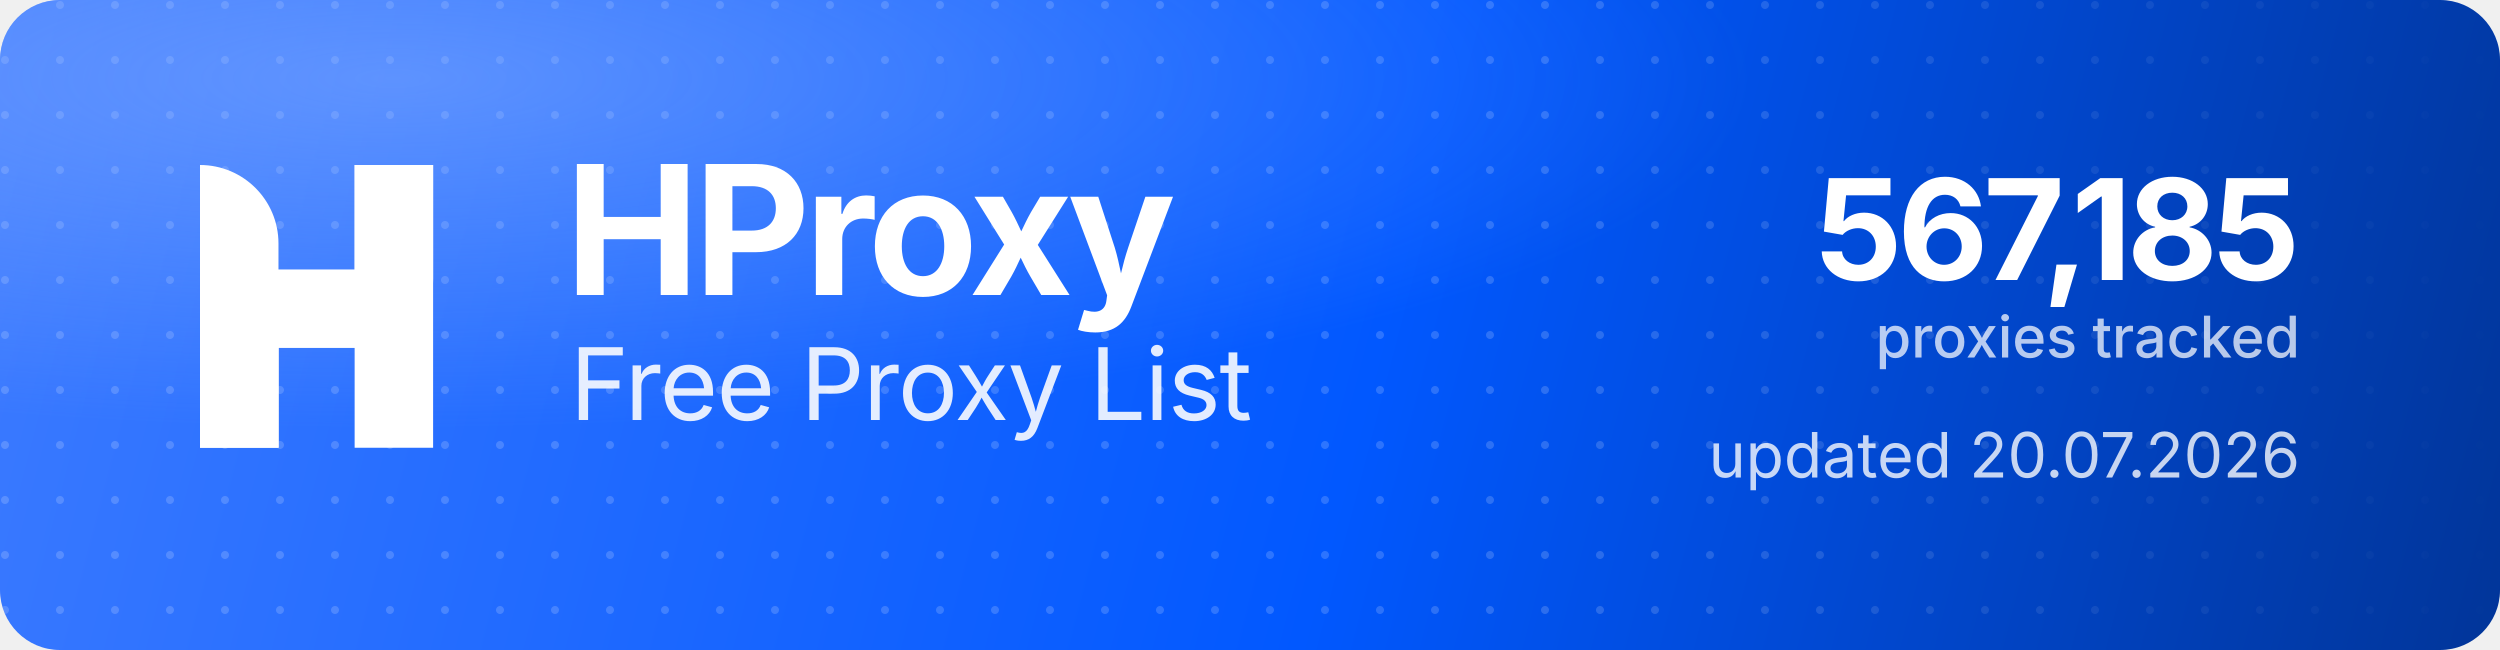
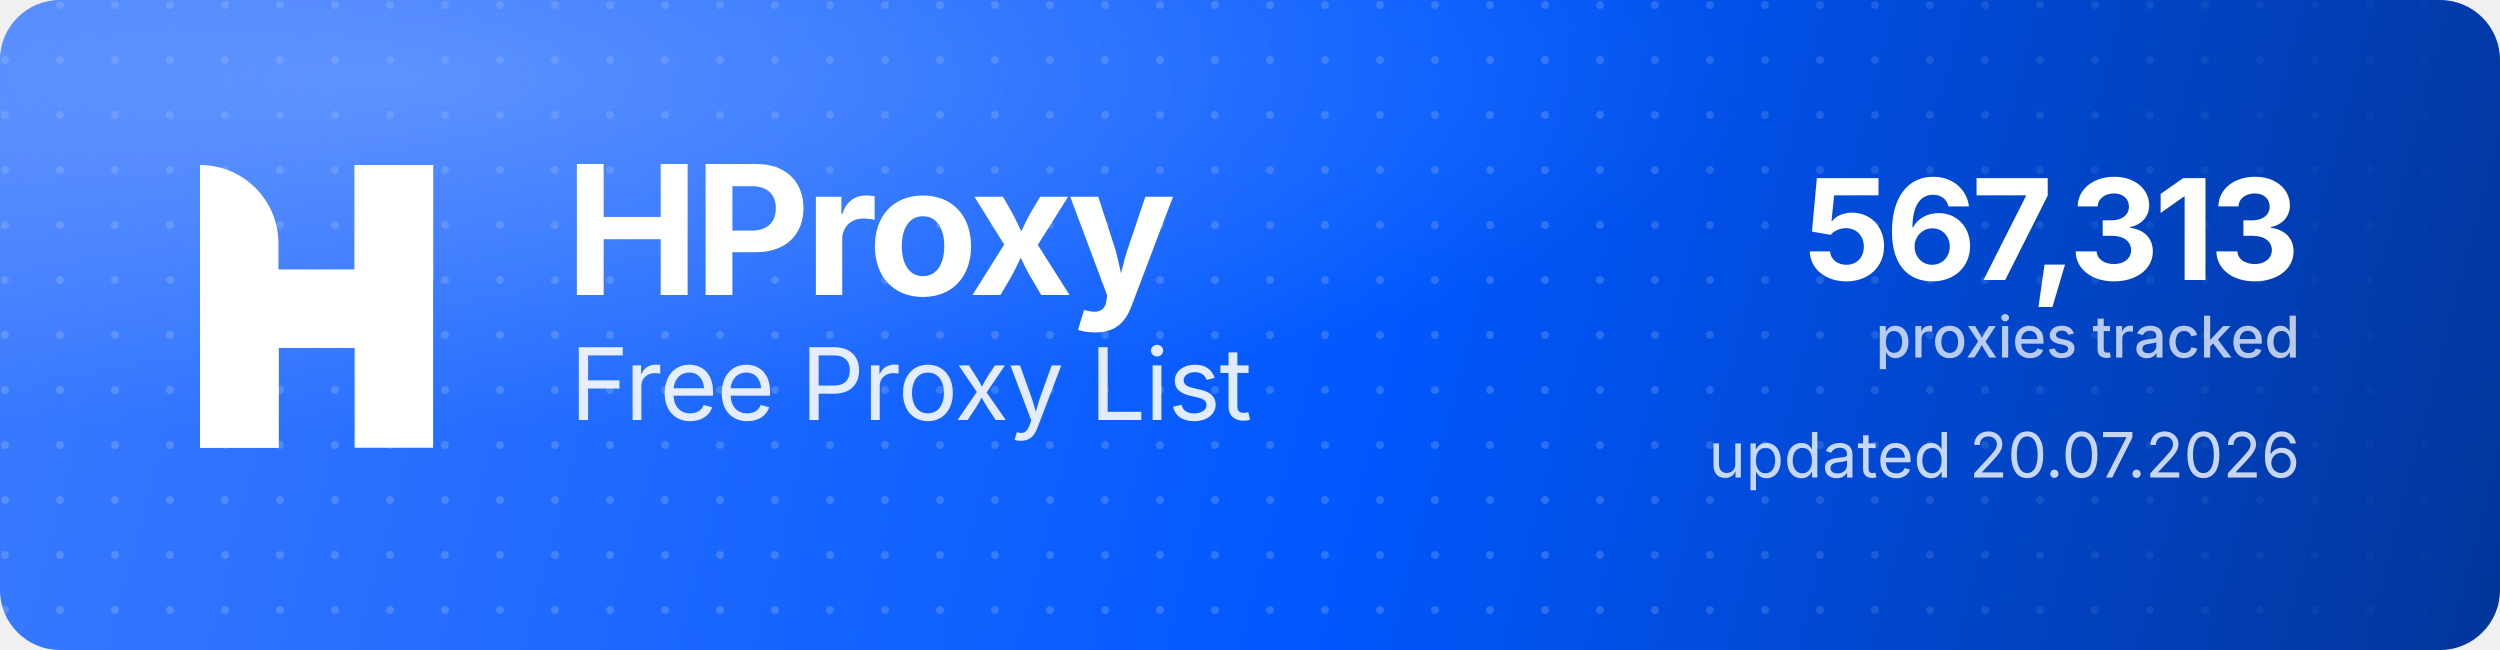
<svg xmlns="http://www.w3.org/2000/svg" width="1000" height="260" viewBox="0 0 1000 260" role="img" aria-label="HProxy Free Proxy List">
  <defs>
    <linearGradient id="hp-bg" x1="0" y1="0" x2="1000" y2="260" gradientUnits="userSpaceOnUse">
      <stop offset="0" stop-color="#3D7BFF" />
      <stop offset="0.55" stop-color="#0158FF" />
      <stop offset="1" stop-color="#013599" />
    </linearGradient>
    <radialGradient id="hp-glow" cx="0.16" cy="0.12" r="0.9">
      <stop offset="0" stop-color="#8FB4FF" stop-opacity="0.5" />
      <stop offset="0.6" stop-color="#8FB4FF" stop-opacity="0" />
    </radialGradient>
    <pattern id="hp-dots" width="22" height="22" patternUnits="userSpaceOnUse">
      <circle cx="2" cy="2" r="1.6" fill="#FFFFFF" fill-opacity="0.17" />
    </pattern>
    <linearGradient id="hp-dot-fade" x1="0" y1="0" x2="1000" y2="0" gradientUnits="userSpaceOnUse">
      <stop offset="0" stop-color="#FFFFFF" stop-opacity="1" />
      <stop offset="0.62" stop-color="#FFFFFF" stop-opacity="1" />
      <stop offset="1" stop-color="#FFFFFF" stop-opacity="0" />
    </linearGradient>
    <mask id="hp-dot-mask">
      <rect width="1000" height="260" fill="url(#hp-dot-fade)" />
    </mask>
  </defs>
  <rect width="1000" height="260" rx="24" fill="url(#hp-bg)" />
  <rect width="1000" height="260" rx="24" fill="url(#hp-dots)" mask="url(#hp-dot-mask)" />
  <rect width="1000" height="260" rx="24" fill="url(#hp-glow)" />
  <g transform="translate(80,66) scale(4.35)" fill="#FFFFFF">
    <path d="M0 0V0C3.985 0 7.216 3.231 7.216 7.216V26H0V0Z" />
    <rect x="14.219" width="7.216" height="26" />
    <path d="M7.235 26H0V15.971C0 12.455 2.851 9.604 6.367 9.604H14.22V0H21.437V10.453C21.437 13.97 18.586 16.82 15.069 16.82H7.235V26Z" />
  </g>
  <text x="226" y="118" font-family="'Geist','Inter','Segoe UI',system-ui,-apple-system,Helvetica,Arial,sans-serif" font-size="72" font-weight="700" letter-spacing="-2.3" fill="#FFFFFF">HProxy</text>
  <text x="228" y="168" font-family="'Geist','Inter','Segoe UI',system-ui,-apple-system,Helvetica,Arial,sans-serif" font-size="40" font-weight="400" letter-spacing="-0.5" fill="#FFFFFF" fill-opacity="0.88">Free Proxy List</text>
-   <text x="920" y="112" text-anchor="end" font-family="'Geist','Inter','Segoe UI',system-ui,-apple-system,Helvetica,Arial,sans-serif" font-size="56" font-weight="700" letter-spacing="-2" fill="#FFFFFF">567,185</text>
+   <text x="920" y="112" text-anchor="end" font-family="'Geist','Inter','Segoe UI',system-ui,-apple-system,Helvetica,Arial,sans-serif" font-size="56" font-weight="700" letter-spacing="-2" fill="#FFFFFF">567,313</text>
  <text x="920" y="143" text-anchor="end" font-family="'Geist','Inter','Segoe UI',system-ui,-apple-system,Helvetica,Arial,sans-serif" font-size="23" font-weight="500" fill="#FFFFFF" fill-opacity="0.72">proxies tracked</text>
  <text x="920" y="191" text-anchor="end" font-family="'Geist','Inter','Segoe UI',system-ui,-apple-system,Helvetica,Arial,sans-serif" font-size="25" font-weight="400" fill="#FFFFFF" fill-opacity="0.78">updated 20.07.2026</text>
</svg>
